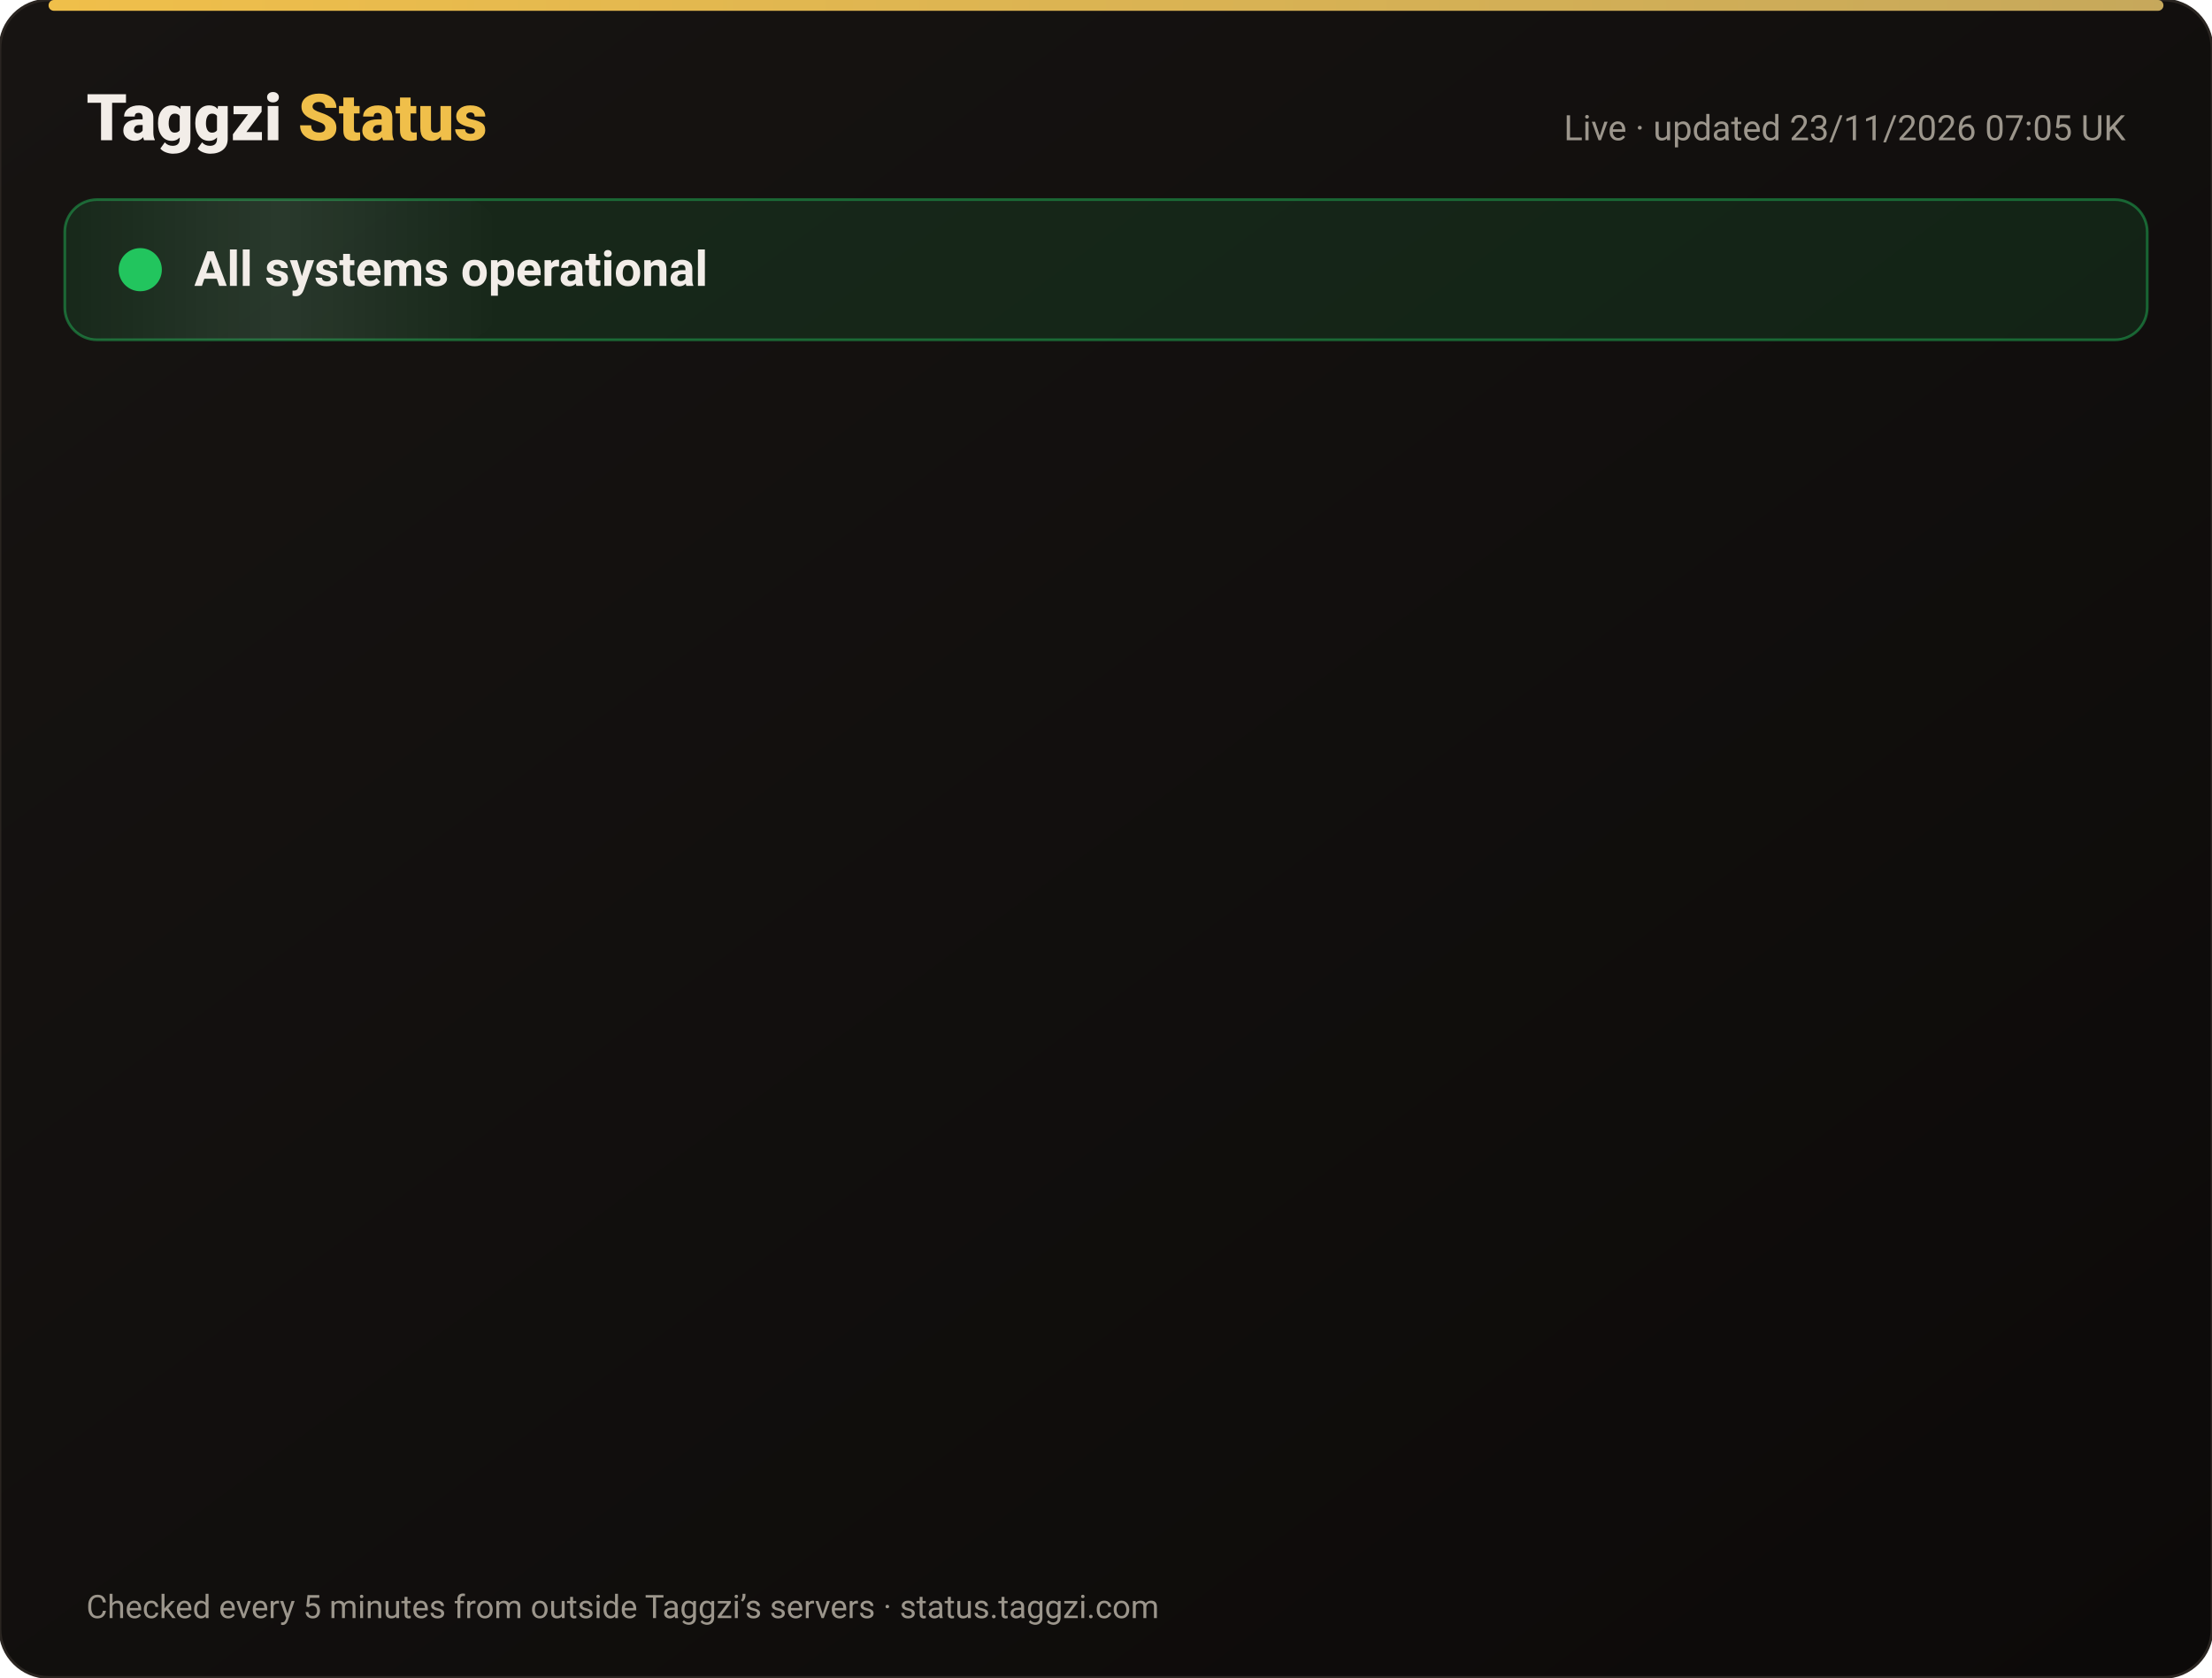
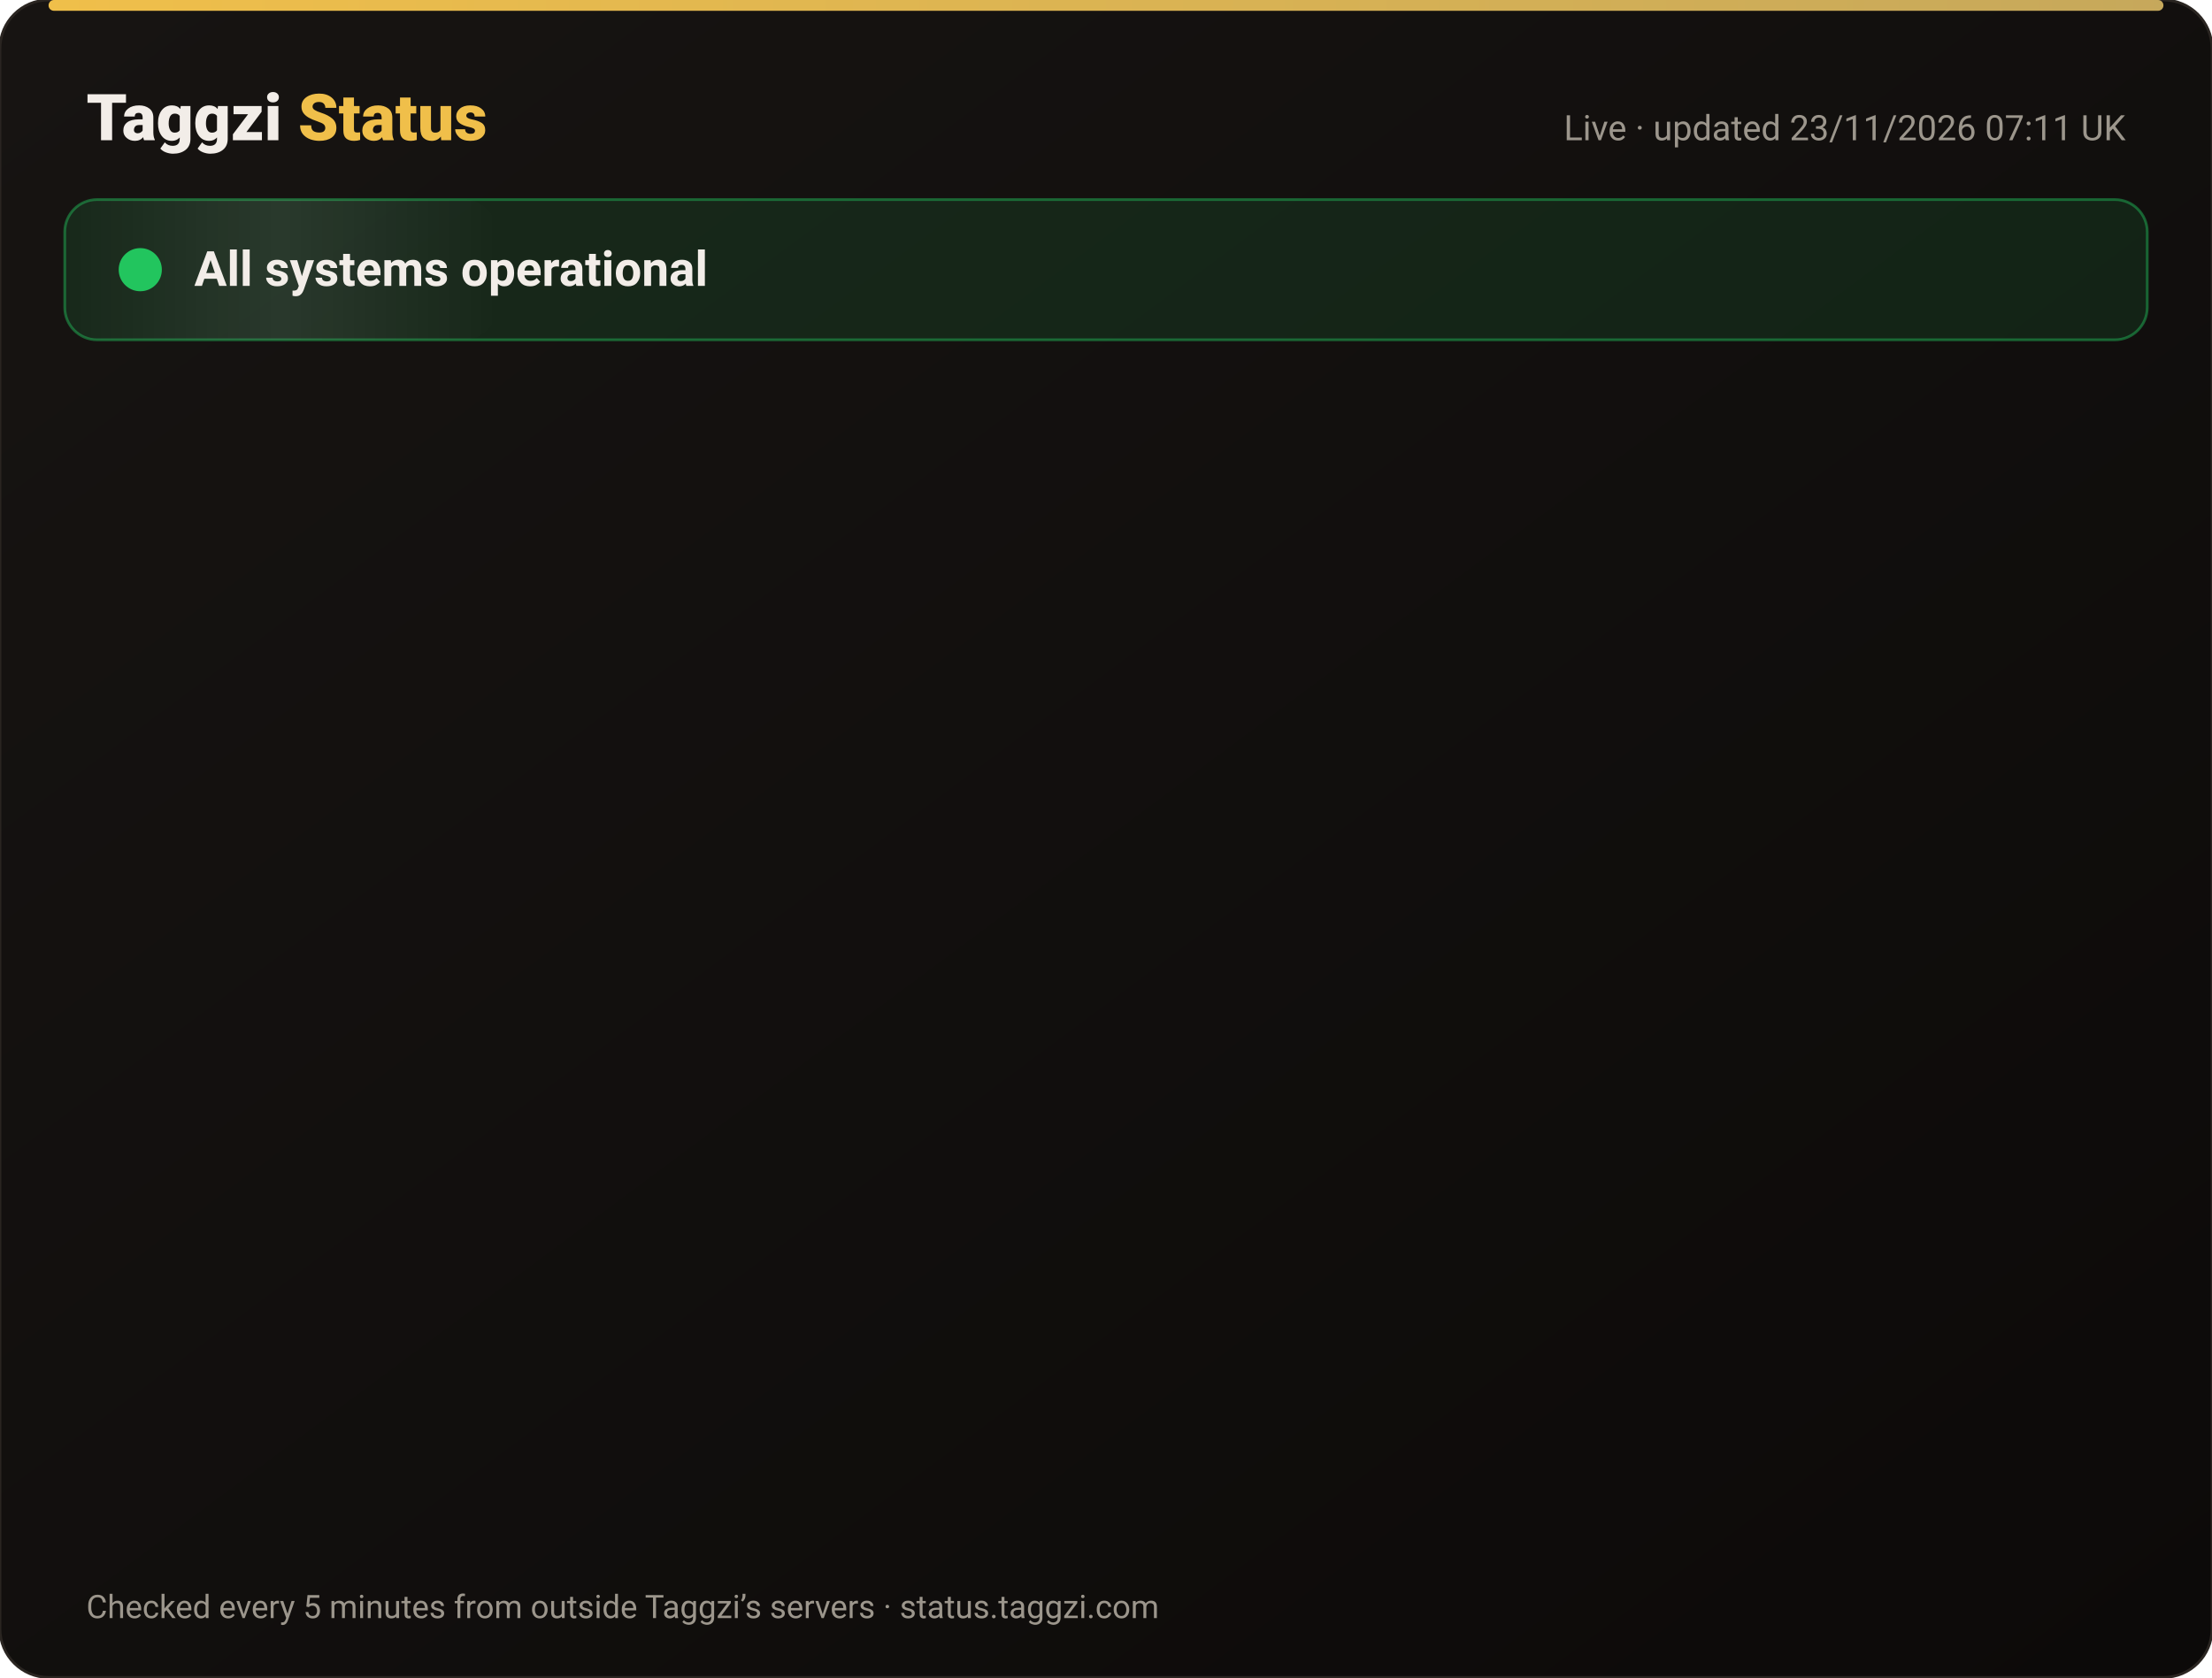
<svg xmlns="http://www.w3.org/2000/svg" width="820" height="622" viewBox="0 0 820 622" font-family="-apple-system,Segoe UI,Roboto,Helvetica,Arial,sans-serif">
  <defs>
    <linearGradient id="bg" x1="0" y1="0" x2="1" y2="1">
      <stop offset="0" stop-color="#171412" />
      <stop offset="1" stop-color="#0C0A09" />
    </linearGradient>
    <linearGradient id="gold" x1="0" x2="1">
      <stop offset="0" stop-color="#F0BF4A" />
      <stop offset="1" stop-color="#c6a85b" />
    </linearGradient>
    <linearGradient id="shine" x1="0" x2="1">
      <stop offset="0" stop-color="#fff" stop-opacity="0" />
      <stop offset=".5" stop-color="#fff" stop-opacity=".08" />
      <stop offset="1" stop-color="#fff" stop-opacity="0" />
    </linearGradient>
  </defs>
  <rect width="820" height="622" rx="18" fill="url(#bg)" stroke="#2a2521" />
  <rect x="18" y="0" width="784" height="4" rx="2" fill="url(#gold)" />
  <text x="32" y="52" font-size="24" font-weight="800" fill="#F2EDE8">Taggzi <tspan fill="#F0BF4A">Status</tspan>
  </text>
-   <text x="788" y="52" font-size="13" fill="#9C968C" text-anchor="end">Live · updated 23/11/2026 07:05 UK</text>
+   <text x="788" y="52" font-size="13" fill="#9C968C" text-anchor="end">Live · updated 23/11/2026 07:11 UK</text>
  <rect x="24" y="74" width="772" height="52" rx="12" fill="#22c55e" fill-opacity=".12" stroke="#22c55e" stroke-opacity=".45" />
  <rect x="24" y="74" width="160" height="52" rx="12" fill="url(#shine)">
    <animate attributeName="x" from="-160" to="820" dur="4s" repeatCount="indefinite" />
  </rect>
  <circle cx="52" cy="100" r="7" fill="#22c55e" />
  <circle cx="52" cy="100" r="7" fill="none" stroke="#22c55e" stroke-width="2">
    <animate attributeName="r" values="7;15;7" dur="2s" repeatCount="indefinite" />
    <animate attributeName="opacity" values=".9;0;.9" dur="2s" repeatCount="indefinite" />
  </circle>
  <text x="72" y="106" font-size="18" font-weight="700" fill="#F2EDE8">All systems operational</text>
  <g opacity="0">
    <animate attributeName="opacity" from="0" to="1" begin="0.00s" dur=".6s" fill="freeze" />
    <line x1="32" y1="188" x2="788" y2="188" stroke="#2a2521" />
    <circle cx="44" cy="166" r="6" fill="#22c55e">
      <animate attributeName="opacity" values="1;.45;1" dur="2.4s" begin="0.00s" repeatCount="indefinite" />
    </circle>
    <text x="62" y="171" font-size="15" font-weight="650" fill="#F2EDE8">Website</text>
    <text x="630" y="171" font-size="13" fill="#9C968C" text-anchor="end">99.98% uptime</text>
    <rect x="648" y="154" width="140" height="24" rx="12" fill="#22c55e" fill-opacity=".14" stroke="#22c55e" stroke-opacity=".5" />
    <text x="718" y="171" font-size="12" font-weight="700" fill="#22c55e" text-anchor="middle">Operational</text>
  </g>
  <g opacity="0">
    <animate attributeName="opacity" from="0" to="1" begin="0.15s" dur=".6s" fill="freeze" />
    <line x1="32" y1="234" x2="788" y2="234" stroke="#2a2521" />
    <circle cx="44" cy="212" r="6" fill="#22c55e">
      <animate attributeName="opacity" values="1;.45;1" dur="2.4s" begin="0.15s" repeatCount="indefinite" />
    </circle>
    <text x="62" y="217" font-size="15" font-weight="650" fill="#F2EDE8">Tag scans</text>
    <text x="630" y="217" font-size="13" fill="#9C968C" text-anchor="end">99.98% uptime</text>
    <rect x="648" y="200" width="140" height="24" rx="12" fill="#22c55e" fill-opacity=".14" stroke="#22c55e" stroke-opacity=".5" />
    <text x="718" y="217" font-size="12" font-weight="700" fill="#22c55e" text-anchor="middle">Operational</text>
  </g>
  <g opacity="0">
    <animate attributeName="opacity" from="0" to="1" begin="0.30s" dur=".6s" fill="freeze" />
    <line x1="32" y1="280" x2="788" y2="280" stroke="#2a2521" />
    <circle cx="44" cy="258" r="6" fill="#22c55e">
      <animate attributeName="opacity" values="1;.45;1" dur="2.4s" begin="0.30s" repeatCount="indefinite" />
    </circle>
    <text x="62" y="263" font-size="15" font-weight="650" fill="#F2EDE8">Manual tag lookup</text>
    <text x="630" y="263" font-size="13" fill="#9C968C" text-anchor="end">99.98% uptime</text>
    <rect x="648" y="246" width="140" height="24" rx="12" fill="#22c55e" fill-opacity=".14" stroke="#22c55e" stroke-opacity=".5" />
    <text x="718" y="263" font-size="12" font-weight="700" fill="#22c55e" text-anchor="middle">Operational</text>
  </g>
  <g opacity="0">
    <animate attributeName="opacity" from="0" to="1" begin="0.45s" dur=".6s" fill="freeze" />
    <line x1="32" y1="326" x2="788" y2="326" stroke="#2a2521" />
    <circle cx="44" cy="304" r="6" fill="#22c55e">
      <animate attributeName="opacity" values="1;.45;1" dur="2.4s" begin="0.45s" repeatCount="indefinite" />
    </circle>
    <text x="62" y="309" font-size="15" font-weight="650" fill="#F2EDE8">App &amp; login</text>
    <text x="630" y="309" font-size="13" fill="#9C968C" text-anchor="end">99.98% uptime</text>
    <rect x="648" y="292" width="140" height="24" rx="12" fill="#22c55e" fill-opacity=".14" stroke="#22c55e" stroke-opacity=".5" />
    <text x="718" y="309" font-size="12" font-weight="700" fill="#22c55e" text-anchor="middle">Operational</text>
  </g>
  <g opacity="0">
    <animate attributeName="opacity" from="0" to="1" begin="0.60s" dur=".6s" fill="freeze" />
    <line x1="32" y1="372" x2="788" y2="372" stroke="#2a2521" />
    <circle cx="44" cy="350" r="6" fill="#22c55e">
      <animate attributeName="opacity" values="1;.45;1" dur="2.4s" begin="0.60s" repeatCount="indefinite" />
    </circle>
    <text x="62" y="355" font-size="15" font-weight="650" fill="#F2EDE8">Community alerts</text>
    <text x="630" y="355" font-size="13" fill="#9C968C" text-anchor="end">99.98% uptime</text>
    <rect x="648" y="338" width="140" height="24" rx="12" fill="#22c55e" fill-opacity=".14" stroke="#22c55e" stroke-opacity=".5" />
    <text x="718" y="355" font-size="12" font-weight="700" fill="#22c55e" text-anchor="middle">Operational</text>
  </g>
  <g opacity="0">
    <animate attributeName="opacity" from="0" to="1" begin="0.75s" dur=".6s" fill="freeze" />
    <line x1="32" y1="418" x2="788" y2="418" stroke="#2a2521" />
    <circle cx="44" cy="396" r="6" fill="#22c55e">
      <animate attributeName="opacity" values="1;.45;1" dur="2.4s" begin="0.75s" repeatCount="indefinite" />
    </circle>
    <text x="62" y="401" font-size="15" font-weight="650" fill="#F2EDE8">Private calling</text>
    <text x="630" y="401" font-size="13" fill="#9C968C" text-anchor="end">99.98% uptime</text>
    <rect x="648" y="384" width="140" height="24" rx="12" fill="#22c55e" fill-opacity=".14" stroke="#22c55e" stroke-opacity=".5" />
    <text x="718" y="401" font-size="12" font-weight="700" fill="#22c55e" text-anchor="middle">Operational</text>
  </g>
  <g opacity="0">
    <animate attributeName="opacity" from="0" to="1" begin="0.90s" dur=".6s" fill="freeze" />
    <line x1="32" y1="464" x2="788" y2="464" stroke="#2a2521" />
    <circle cx="44" cy="442" r="6" fill="#22c55e">
      <animate attributeName="opacity" values="1;.45;1" dur="2.4s" begin="0.90s" repeatCount="indefinite" />
    </circle>
    <text x="62" y="447" font-size="15" font-weight="650" fill="#F2EDE8">Payments</text>
    <text x="630" y="447" font-size="13" fill="#9C968C" text-anchor="end">99.97% uptime</text>
    <rect x="648" y="430" width="140" height="24" rx="12" fill="#22c55e" fill-opacity=".14" stroke="#22c55e" stroke-opacity=".5" />
    <text x="718" y="447" font-size="12" font-weight="700" fill="#22c55e" text-anchor="middle">Operational</text>
  </g>
  <g opacity="0">
    <animate attributeName="opacity" from="0" to="1" begin="1.05s" dur=".6s" fill="freeze" />
    <line x1="32" y1="510" x2="788" y2="510" stroke="#2a2521" />
    <circle cx="44" cy="488" r="6" fill="#22c55e">
      <animate attributeName="opacity" values="1;.45;1" dur="2.4s" begin="1.05s" repeatCount="indefinite" />
    </circle>
    <text x="62" y="493" font-size="15" font-weight="650" fill="#F2EDE8">Email &amp; support</text>
    <text x="630" y="493" font-size="13" fill="#9C968C" text-anchor="end">99.98% uptime</text>
    <rect x="648" y="476" width="140" height="24" rx="12" fill="#22c55e" fill-opacity=".14" stroke="#22c55e" stroke-opacity=".5" />
    <text x="718" y="493" font-size="12" font-weight="700" fill="#22c55e" text-anchor="middle">Operational</text>
  </g>
  <g opacity="0">
    <animate attributeName="opacity" from="0" to="1" begin="1.20s" dur=".6s" fill="freeze" />
    <line x1="32" y1="556" x2="788" y2="556" stroke="#2a2521" />
    <circle cx="44" cy="534" r="6" fill="#22c55e">
      <animate attributeName="opacity" values="1;.45;1" dur="2.4s" begin="1.20s" repeatCount="indefinite" />
    </circle>
    <text x="62" y="539" font-size="15" font-weight="650" fill="#F2EDE8">Secure connection (SSL)</text>
    <text x="630" y="539" font-size="13" fill="#9C968C" text-anchor="end">100.00% uptime</text>
    <rect x="648" y="522" width="140" height="24" rx="12" fill="#22c55e" fill-opacity=".14" stroke="#22c55e" stroke-opacity=".5" />
    <text x="718" y="539" font-size="12" font-weight="700" fill="#22c55e" text-anchor="middle">Operational</text>
  </g>
  <text x="32" y="600" font-size="12" fill="#9C968C">Checked every 5 minutes from outside Taggzi’s servers · status.taggzi.com</text>
</svg>
